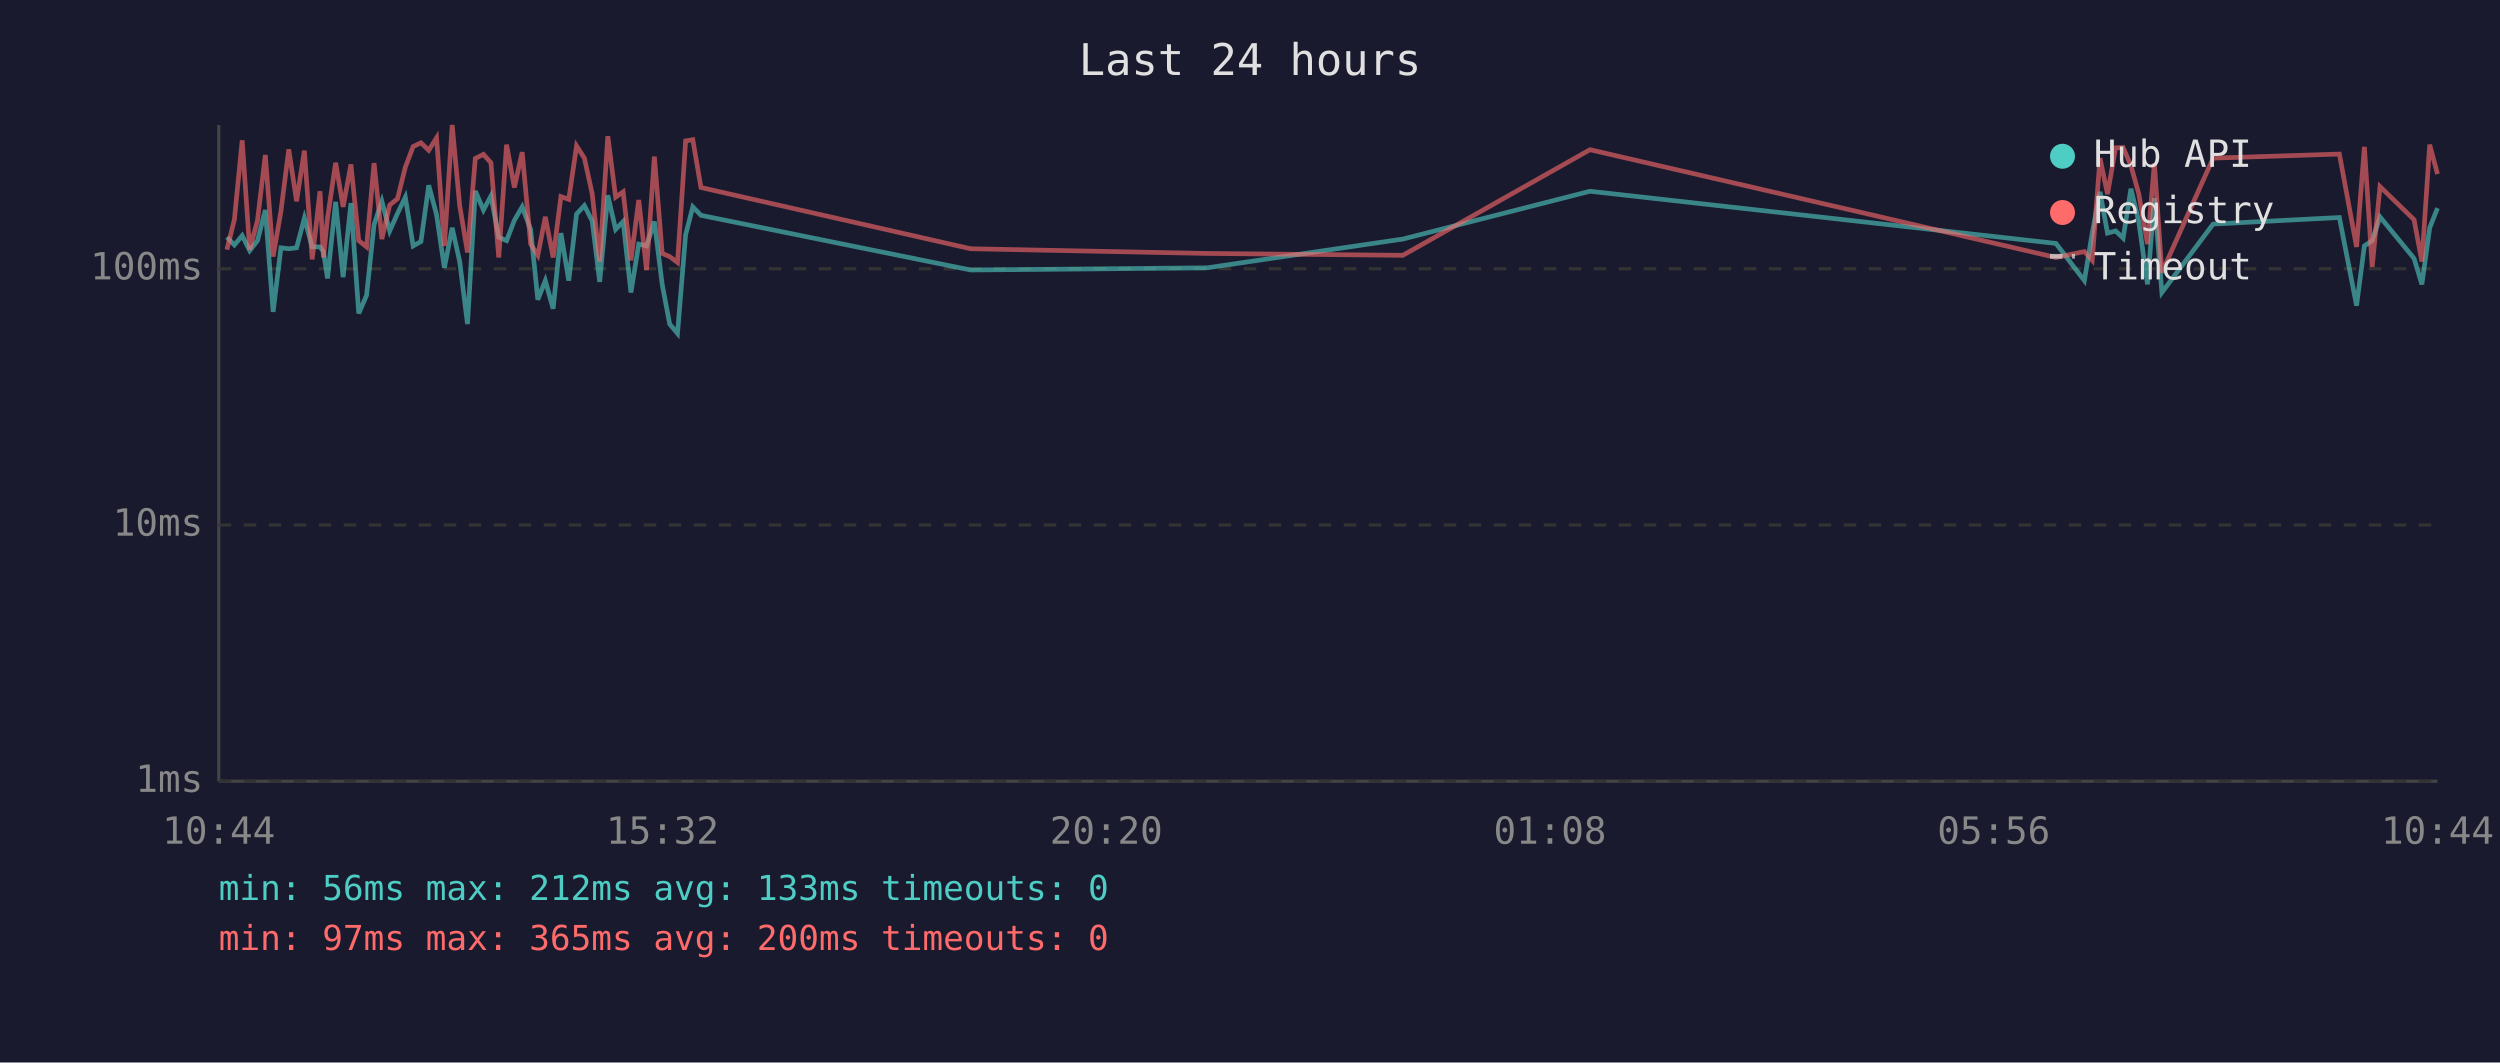
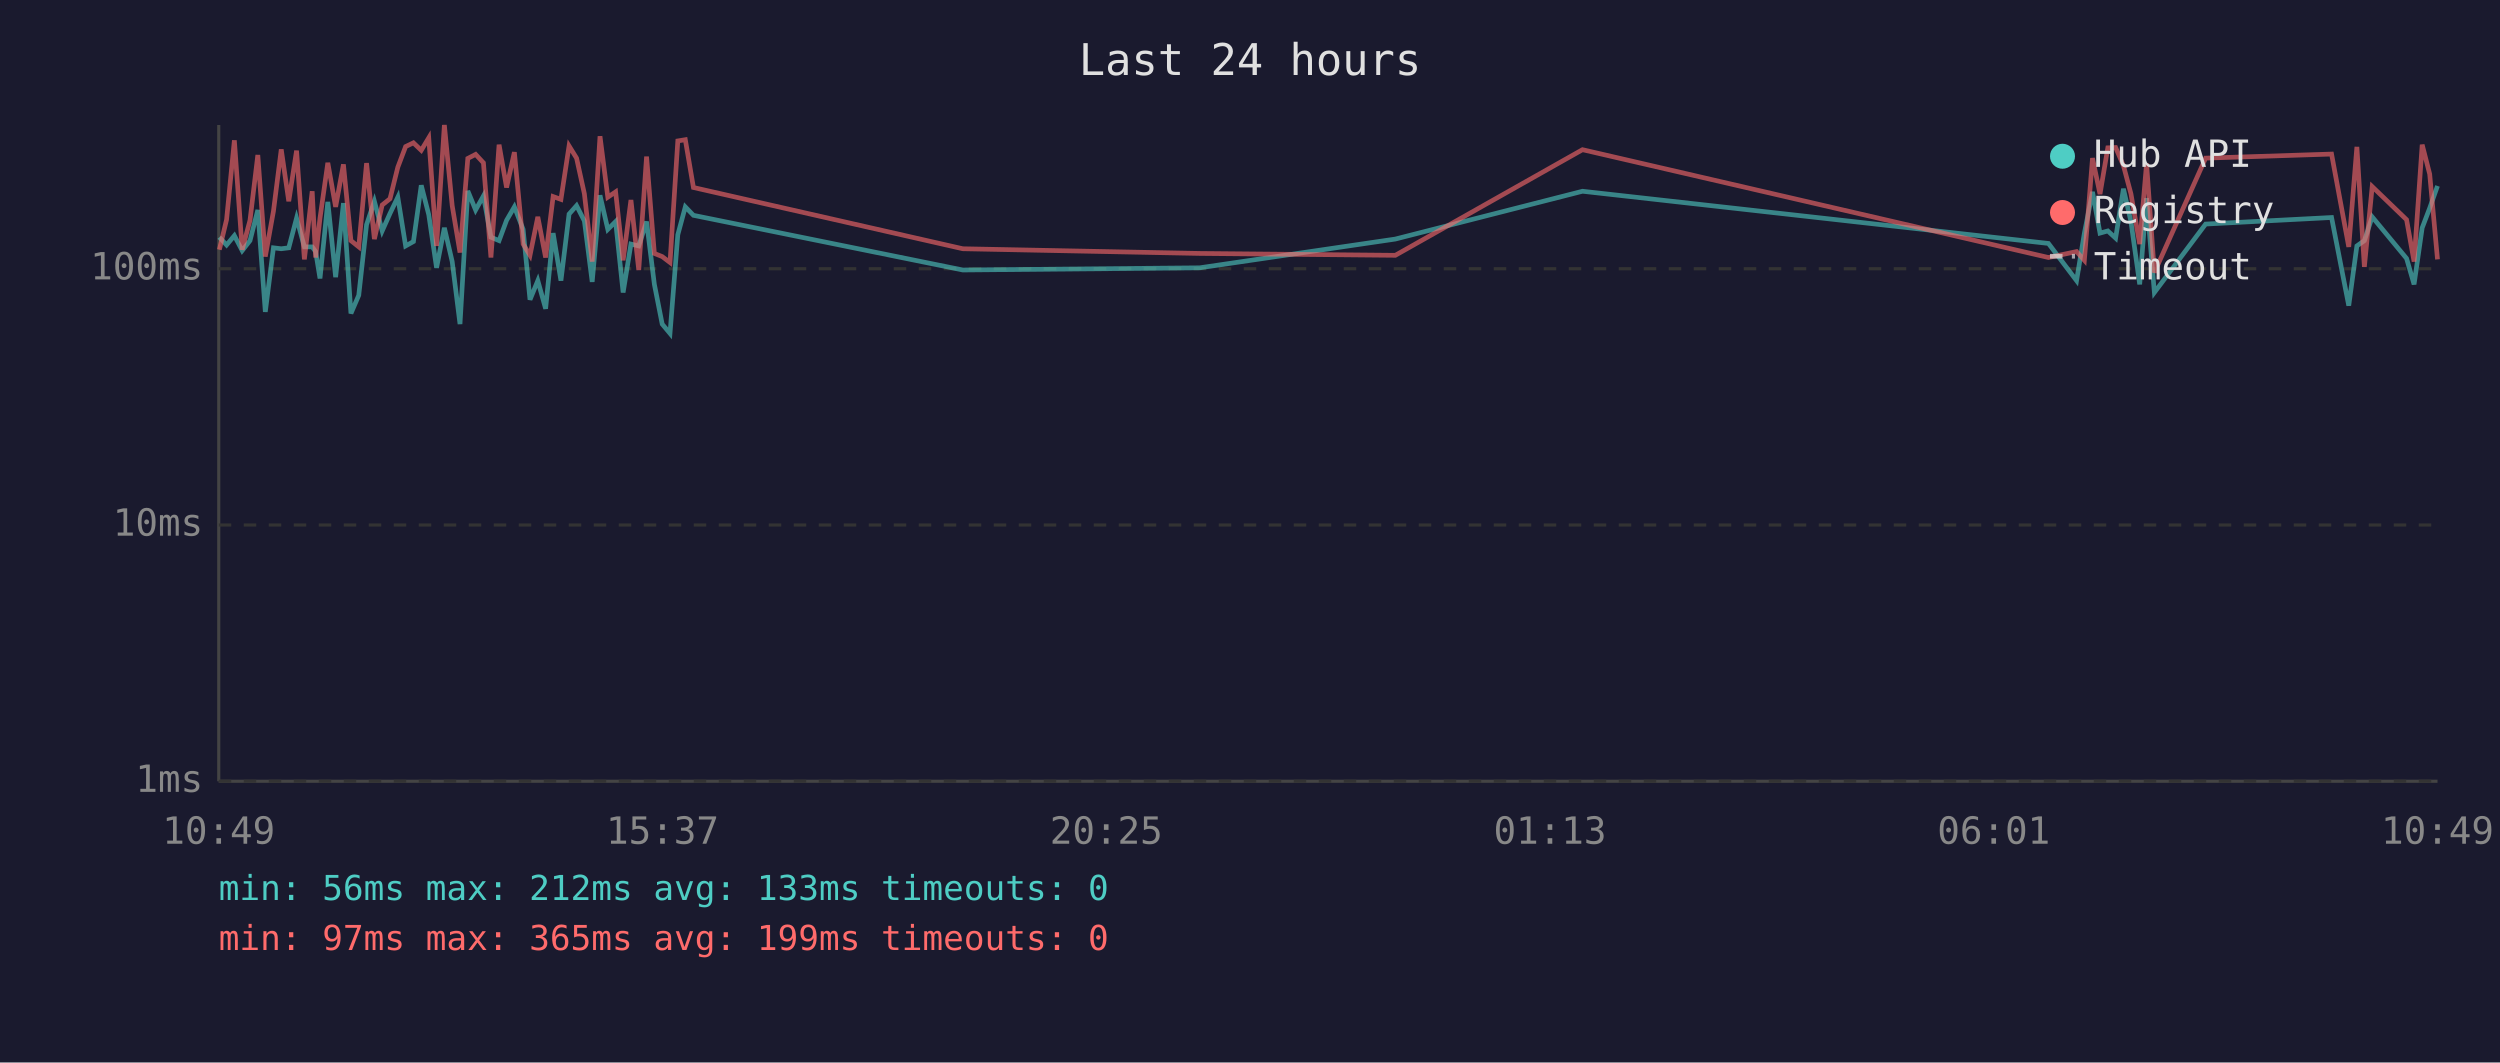
<svg xmlns="http://www.w3.org/2000/svg" viewBox="0 0 800 340" font-family="monospace" font-size="12">
  <rect width="800" height="340" fill="#1a1a2e" />
  <text x="400" y="24" fill="#e0e0e0" font-size="14" text-anchor="middle">Last 24 hours</text>
  <line x1="70" y1="40" x2="70" y2="250" stroke="#444" stroke-width="1" />
  <line x1="70" y1="250" x2="780" y2="250" stroke="#444" stroke-width="1" />
  <line x1="70" y1="250" x2="780" y2="250" stroke="#333" stroke-width="1" stroke-dasharray="4" />
  <text x="65" y="250" fill="#888" text-anchor="end" dominant-baseline="middle">1ms</text>
  <line x1="70" y1="168" x2="780" y2="168" stroke="#333" stroke-width="1" stroke-dasharray="4" />
  <text x="65" y="168" fill="#888" text-anchor="end" dominant-baseline="middle">10ms</text>
  <line x1="70" y1="86" x2="780" y2="86" stroke="#333" stroke-width="1" stroke-dasharray="4" />
  <text x="65" y="86" fill="#888" text-anchor="end" dominant-baseline="middle">100ms</text>
-   <text x="70" y="270" fill="#888" text-anchor="middle">10:44</text>
-   <text x="212" y="270" fill="#888" text-anchor="middle">15:32</text>
-   <text x="354" y="270" fill="#888" text-anchor="middle">20:20</text>
-   <text x="496" y="270" fill="#888" text-anchor="middle">01:08</text>
-   <text x="638" y="270" fill="#888" text-anchor="middle">05:56</text>
-   <text x="780" y="270" fill="#888" text-anchor="middle">10:44</text>
-   <polyline points="72.6,75.9 75.0,78.4 77.5,75.4 79.9,80.2 82.4,77.0 84.9,67.2 87.4,99.8 89.9,79.3 92.4,79.6 94.9,79.3 97.4,69.8 99.9,79.0 102.4,79.0 103.5,80.5 104.8,89.1 107.4,64.6 109.8,88.7 112.3,65.0 114.8,100.3 117.3,94.5 119.7,71.9 122.2,64.4 124.7,73.9 127.2,68.3 129.7,63.1 132.2,78.7 134.7,77.3 137.2,59.3 139.7,68.7 142.2,85.7 144.7,72.9 147.1,83.7 149.6,103.7 152.1,61.1 154.7,67.2 157.1,62.7 159.6,75.9 162.1,77.0 164.6,70.5 167.1,66.2 169.8,73.4 172.1,95.9 174.5,89.8 177.0,98.8 179.5,74.6 182.0,89.8 184.5,68.5 187.0,65.8 189.5,70.7 191.9,90.2 194.5,62.5 197.0,73.4 199.4,70.9 201.9,93.6 204.4,78.1 206.9,78.7 209.4,70.9 211.9,91.0 214.3,103.7 216.8,106.7 219.4,75.1 221.7,66.2 224.3,68.9 310.6,86.4 386.3,85.7 448.9,76.5 508.8,61.2 657.9,77.9 667.0,89.8 669.5,74.6 672.0,61.4 674.4,74.6 677.0,73.9 679.4,76.2 681.9,60.4 684.4,70.9 687.2,91.0 689.4,63.4 691.8,93.6 708.2,71.7 748.6,69.6 754.1,97.8 756.6,78.7 759.1,77.0 761.6,69.4 772.5,82.7 775.0,91.0 777.5,72.9 780.0,66.6" fill="none" stroke="#4ecdc4" stroke-width="1.5" opacity="0.6" />
-   <polyline points="72.6,79.9 75.0,70.3 77.5,44.9 79.9,79.9 82.4,70.5 84.9,49.6 87.4,82.1 89.9,67.6 92.4,47.8 94.9,64.4 97.4,48.2 99.9,83.0 102.4,61.2 103.5,82.4 104.8,69.8 107.4,52.1 109.8,66.2 112.3,52.6 114.8,77.0 117.3,79.0 119.7,52.2 122.2,76.5 124.7,65.6 127.2,63.6 129.7,53.5 132.2,46.9 134.7,45.7 137.2,48.1 139.7,44.1 142.2,78.7 144.7,40.0 147.1,65.8 149.6,80.8 152.1,50.7 154.7,49.4 157.1,52.1 159.6,82.4 162.1,46.3 164.6,60.0 167.1,48.7 169.8,78.1 172.1,81.7 174.5,69.4 177.0,82.4 179.5,62.9 182.0,63.8 184.5,46.7 187.0,50.6 189.5,62.0 191.9,83.7 194.5,43.6 197.0,63.1 199.4,61.4 201.9,83.3 204.4,64.0 206.9,86.4 209.4,50.1 211.9,81.1 214.3,82.1 216.8,84.0 219.4,45.1 221.7,44.7 224.3,60.0 310.6,79.6 386.3,81.1 448.9,81.7 508.8,47.9 657.9,82.4 667.0,80.5 669.5,83.3 672.0,50.6 674.4,62.1 677.0,47.3 679.4,47.2 681.9,53.0 684.4,62.0 687.2,78.1 689.4,52.3 691.8,87.2 708.2,50.6 748.6,49.3 754.1,79.0 756.6,47.0 759.1,85.4 761.6,59.7 772.5,70.3 775.0,83.7 777.5,46.3 780.0,55.7" fill="none" stroke="#ff6b6b" stroke-width="1.5" opacity="0.6" />
+   <text x="70" y="270" fill="#888" text-anchor="middle">10:49</text>
+   <text x="212" y="270" fill="#888" text-anchor="middle">15:37</text>
+   <text x="354" y="270" fill="#888" text-anchor="middle">20:25</text>
+   <text x="496" y="270" fill="#888" text-anchor="middle">01:13</text>
+   <text x="638" y="270" fill="#888" text-anchor="middle">06:01</text>
+   <text x="780" y="270" fill="#888" text-anchor="middle">10:49</text>
+   <polyline points="70.2,75.9 72.5,78.4 75.0,75.4 77.5,80.2 80.0,77.0 82.5,67.2 84.9,99.8 87.5,79.3 90.0,79.6 92.4,79.3 94.9,69.8 97.4,79.0 99.9,79.0 101.0,80.5 102.4,89.1 104.9,64.6 107.4,88.7 109.9,65.0 112.3,100.3 114.8,94.5 117.3,71.9 119.8,64.4 122.3,73.9 124.8,68.3 127.3,63.1 129.8,78.7 132.3,77.3 134.8,59.3 137.2,68.7 139.7,85.7 142.2,72.9 144.7,83.7 147.2,103.7 149.7,61.1 152.2,67.2 154.7,62.7 157.1,75.9 159.7,77.0 162.1,70.5 164.6,66.2 167.4,73.4 169.6,95.9 172.1,89.8 174.6,98.8 177.0,74.6 179.5,89.8 182.1,68.5 184.5,65.8 187.0,70.7 189.5,90.2 192.0,62.5 194.5,73.4 197.0,70.9 199.4,93.6 201.9,78.1 204.4,78.7 206.9,70.9 209.4,91.0 211.9,103.7 214.4,106.7 216.9,75.1 219.3,66.2 221.9,68.9 308.1,86.4 383.9,85.7 446.5,76.5 506.4,61.2 655.5,77.9 664.5,89.8 667.0,74.6 669.6,61.4 672.0,74.6 674.5,73.9 677.0,76.2 679.5,60.4 681.9,70.9 684.7,91.0 686.9,63.4 689.4,93.6 705.8,71.7 746.1,69.6 751.6,97.8 754.2,78.7 756.6,77.0 759.1,69.4 770.1,82.7 772.5,91.0 775.1,72.9 777.5,66.6 780.0,59.5" fill="none" stroke="#4ecdc4" stroke-width="1.5" opacity="0.6" />
+   <polyline points="70.2,79.9 72.5,70.3 75.0,44.9 77.5,79.9 80.0,70.5 82.5,49.6 84.9,82.1 87.5,67.6 90.0,47.8 92.4,64.4 94.9,48.2 97.4,83.0 99.9,61.2 101.0,82.4 102.4,69.8 104.9,52.1 107.4,66.2 109.9,52.6 112.3,77.0 114.8,79.0 117.3,52.2 119.8,76.5 122.3,65.6 124.8,63.6 127.3,53.5 129.8,46.9 132.3,45.7 134.8,48.1 137.2,44.1 139.7,78.7 142.2,40.0 144.7,65.8 147.2,80.8 149.7,50.7 152.2,49.4 154.7,52.1 157.1,82.4 159.7,46.3 162.1,60.0 164.6,48.7 167.4,78.1 169.6,81.7 172.1,69.4 174.6,82.4 177.0,62.9 179.5,63.8 182.1,46.7 184.5,50.6 187.0,62.0 189.5,83.7 192.0,43.6 194.5,63.1 197.0,61.4 199.4,83.3 201.9,64.0 204.4,86.4 206.9,50.1 209.4,81.1 211.9,82.1 214.4,84.0 216.9,45.1 219.3,44.7 221.9,60.0 308.1,79.6 383.9,81.1 446.5,81.7 506.4,47.9 655.5,82.4 664.5,80.5 667.0,83.3 669.6,50.6 672.0,62.1 674.5,47.3 677.0,47.2 679.5,53.0 681.9,62.0 684.7,78.1 686.9,52.3 689.4,87.2 705.8,50.6 746.1,49.3 751.6,79.0 754.2,47.0 756.6,85.4 759.1,59.7 770.1,70.3 772.5,83.7 775.1,46.3 777.5,55.7 780.0,83.0" fill="none" stroke="#ff6b6b" stroke-width="1.5" opacity="0.6" />
  <circle cx="660" cy="50" r="4" fill="#4ecdc4" />
  <text x="670" y="50" fill="#e0e0e0" dominant-baseline="middle">Hub API</text>
  <circle cx="660" cy="68" r="4" fill="#ff6b6b" />
  <text x="670" y="68" fill="#e0e0e0" dominant-baseline="middle">Registry</text>
  <line x1="656" y1="82" x2="664" y2="82" stroke="#e0e0e0" stroke-width="1.5" stroke-dasharray="4,3" opacity="0.7" />
  <text x="670" y="86" fill="#e0e0e0" dominant-baseline="middle">Timeout</text>
  <text x="70" y="288" fill="#4ecdc4" font-size="11">min: 56ms  max: 212ms  avg: 133ms  timeouts: 0</text>
-   <text x="70" y="304" fill="#ff6b6b" font-size="11">min: 97ms  max: 365ms  avg: 200ms  timeouts: 0</text>
+   <text x="70" y="304" fill="#ff6b6b" font-size="11">min: 97ms  max: 365ms  avg: 199ms  timeouts: 0</text>
</svg>
